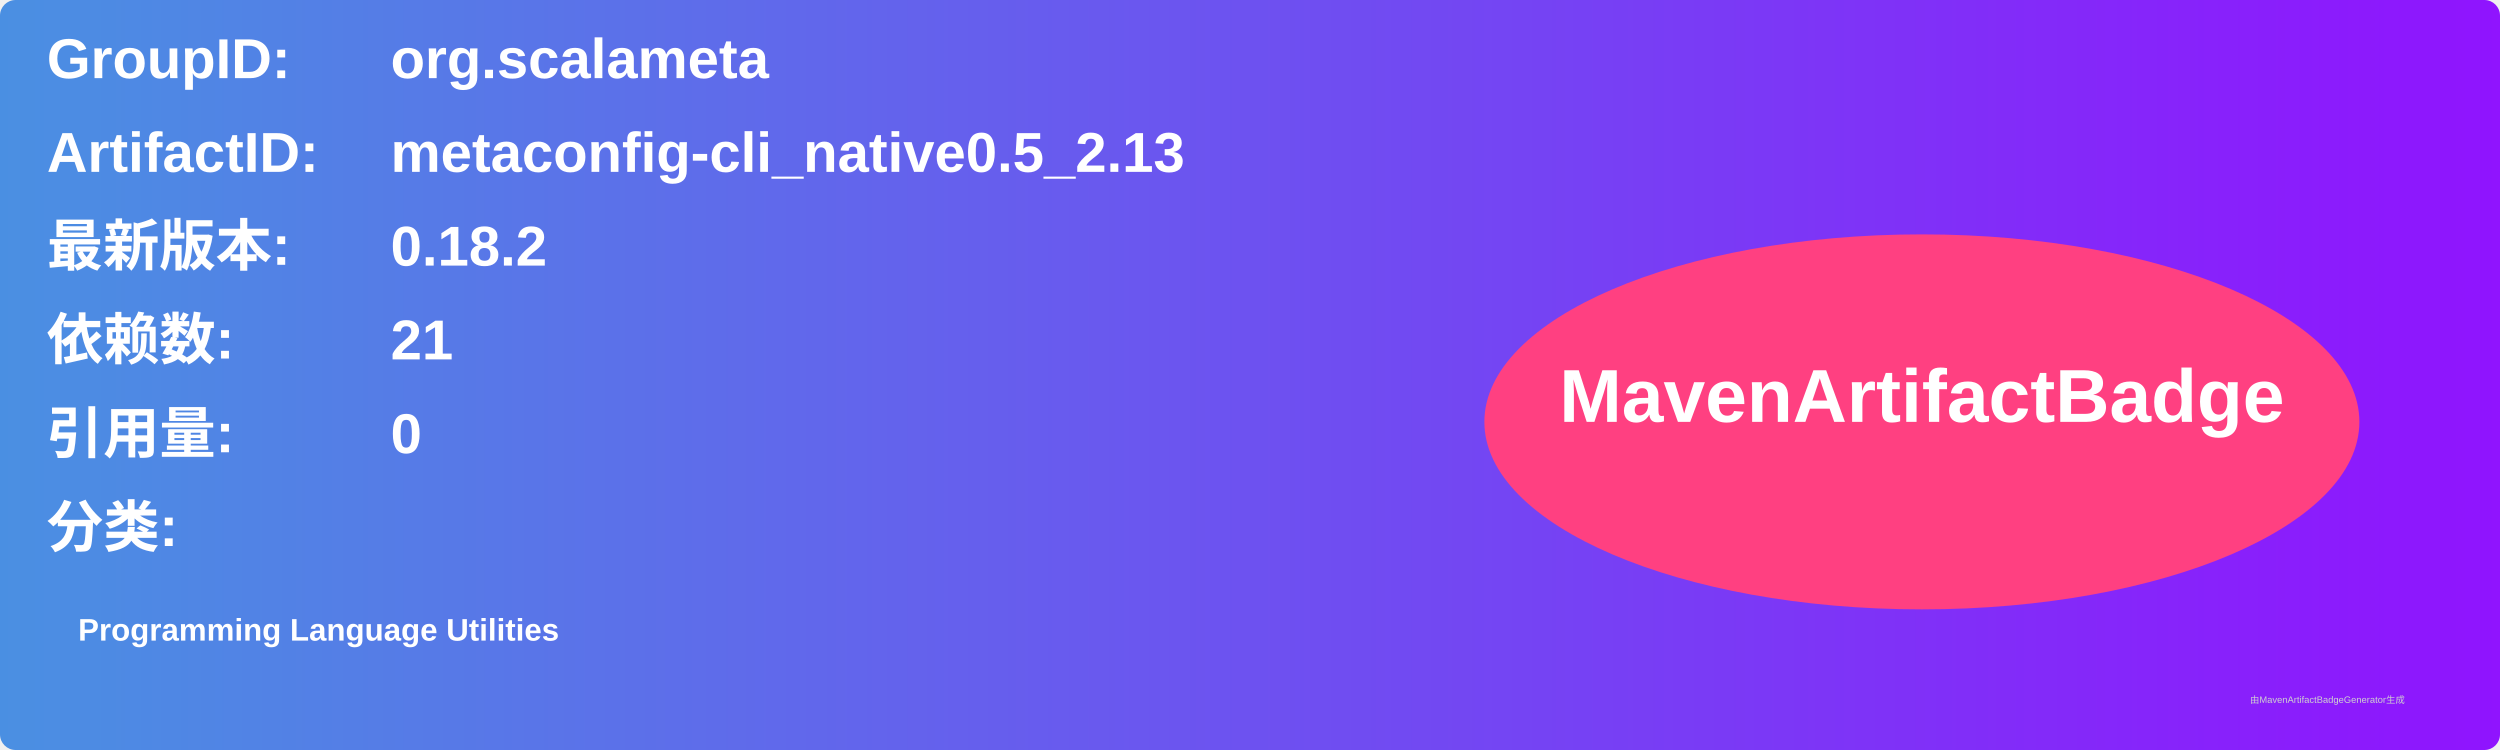
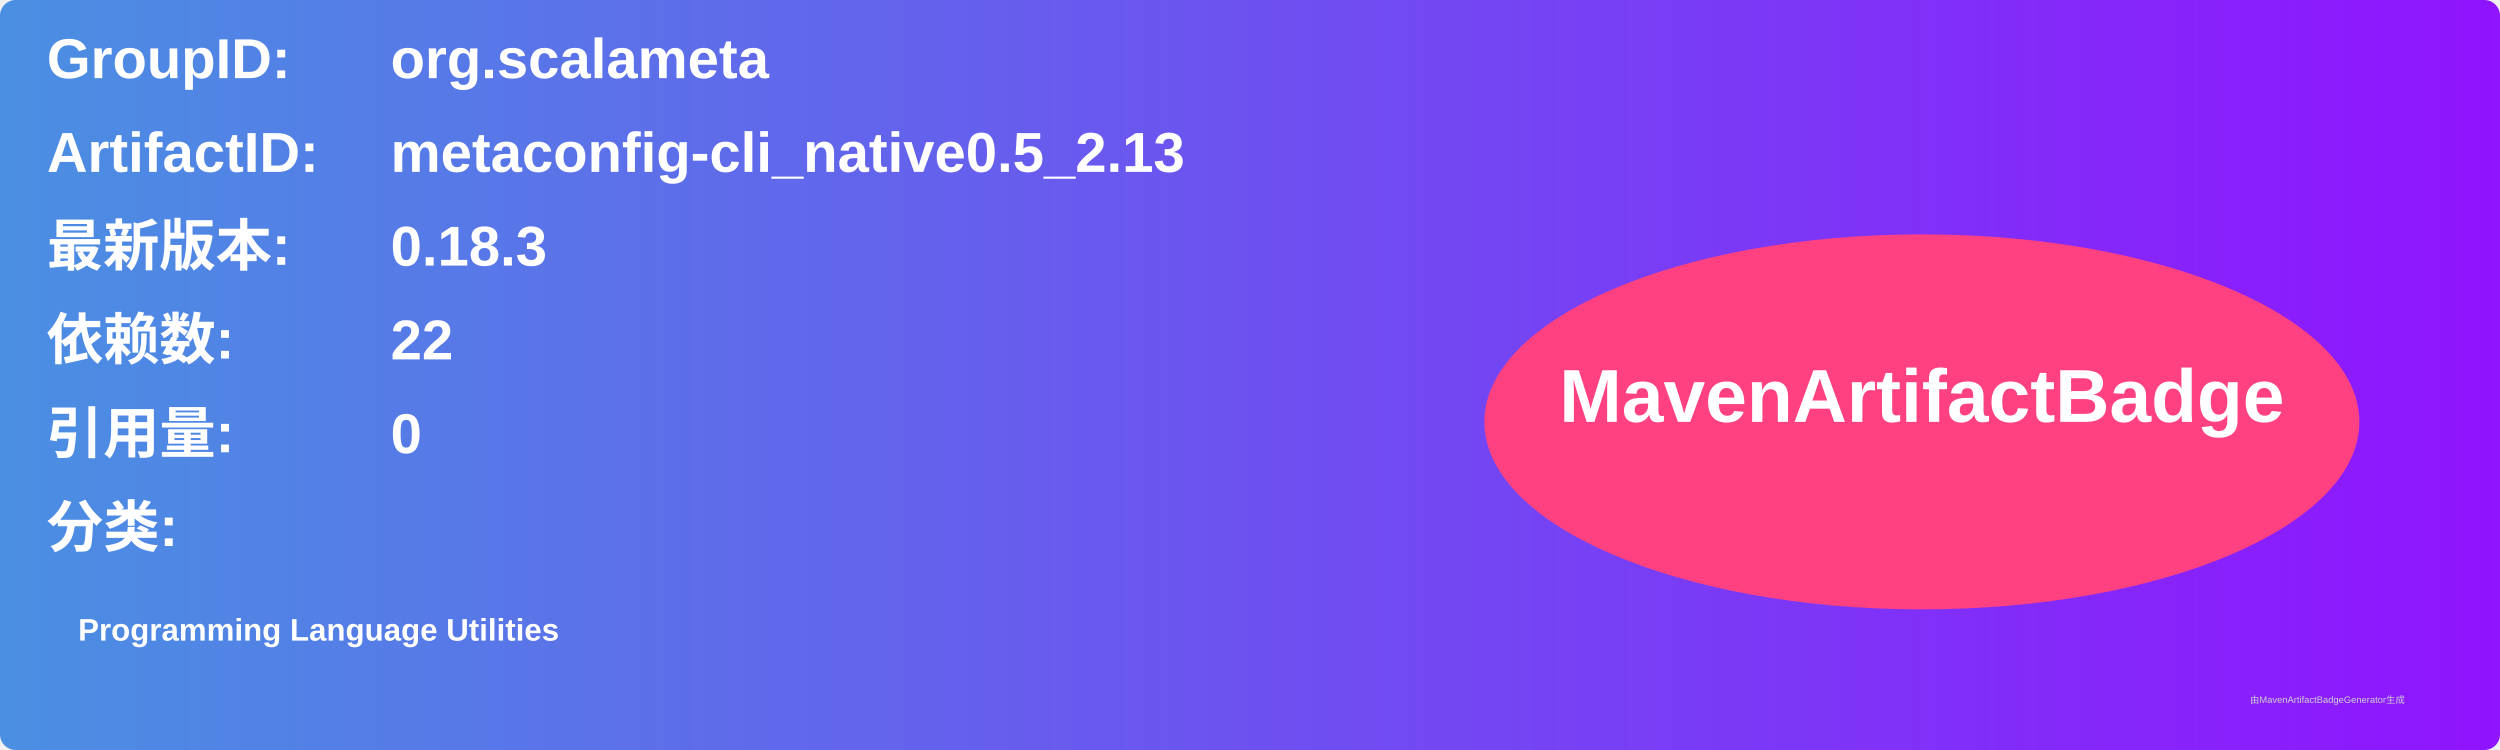
<svg xmlns="http://www.w3.org/2000/svg" width="800" height="240" viewBox="0 0 800 240">
  <linearGradient id="grad" x1="0%" y1="0%" x2="100%" y2="0%">
    <stop offset="0%" stop-color="#4a90e2" />
    <stop offset="100%" stop-color="#9013fe" />
  </linearGradient>
  <rect width="100%" height="100%" rx="5" ry="5" fill="url(#grad)" />
  <g transform="translate(15, 15)">
    <text x="0" y="10" font-family="Arial" font-size="18" fill="white" font-weight="bold" width="260">GroupID:</text>
    <text x="110" y="10" font-family="Arial" font-size="18" fill="white" font-weight="bold" width="460">org.scalameta</text>
    <text x="0" y="40" font-family="Arial" font-size="18" fill="white" font-weight="bold" width="260">ArtifactID:</text>
    <text x="110" y="40" font-family="Arial" font-size="18" fill="white" font-weight="bold" width="460">metaconfig-cli_native0.5_2.13</text>
    <text x="0" y="70" font-family="Arial" font-size="18" fill="white" font-weight="bold">最新版本:</text>
    <text x="110" y="70" font-family="Arial" font-size="18" fill="white" font-weight="bold">
-       <tspan font-weight="bold">0.18.2</tspan>
+       <tspan font-weight="bold">0.18.3</tspan>
    </text>
    <text x="0" y="100" font-family="Arial" font-size="18" fill="white" font-weight="bold">依赖数: </text>
    <text x="110" y="100" font-family="Arial" font-size="18" fill="white">
-       <tspan font-weight="bold">21</tspan>
+       <tspan font-weight="bold">22</tspan>
    </text>
    <text x="0" y="130" font-family="Arial" font-size="18" fill="white" font-weight="bold">引用量: </text>
    <text x="110" y="130" font-family="Arial" font-size="18" fill="white">
      <tspan font-weight="bold">0</tspan>
    </text>
    <text x="0" y="160" font-family="Arial" font-size="18" fill="white" font-weight="bold">分类:</text>
    <text x="10" y="190" font-family="Arial" font-size="10" fill="white">
      <tspan font-weight="bold">Programming Language Utilities</tspan>
    </text>
    <ellipse cx="600" cy="120" rx="140" ry="60" fill="#ff4081" />
    <text x="600" y="120" text-anchor="middle" font-family="Arial" font-size="24" fill="white" font-weight="bold">MavenArtifactBadge</text>
  </g>
  <text x="720" y="225" font-family="Arial" font-size="3" fill="#d0d0d0">由MavenArtifactBadgeGenerator生成</text>
</svg>
